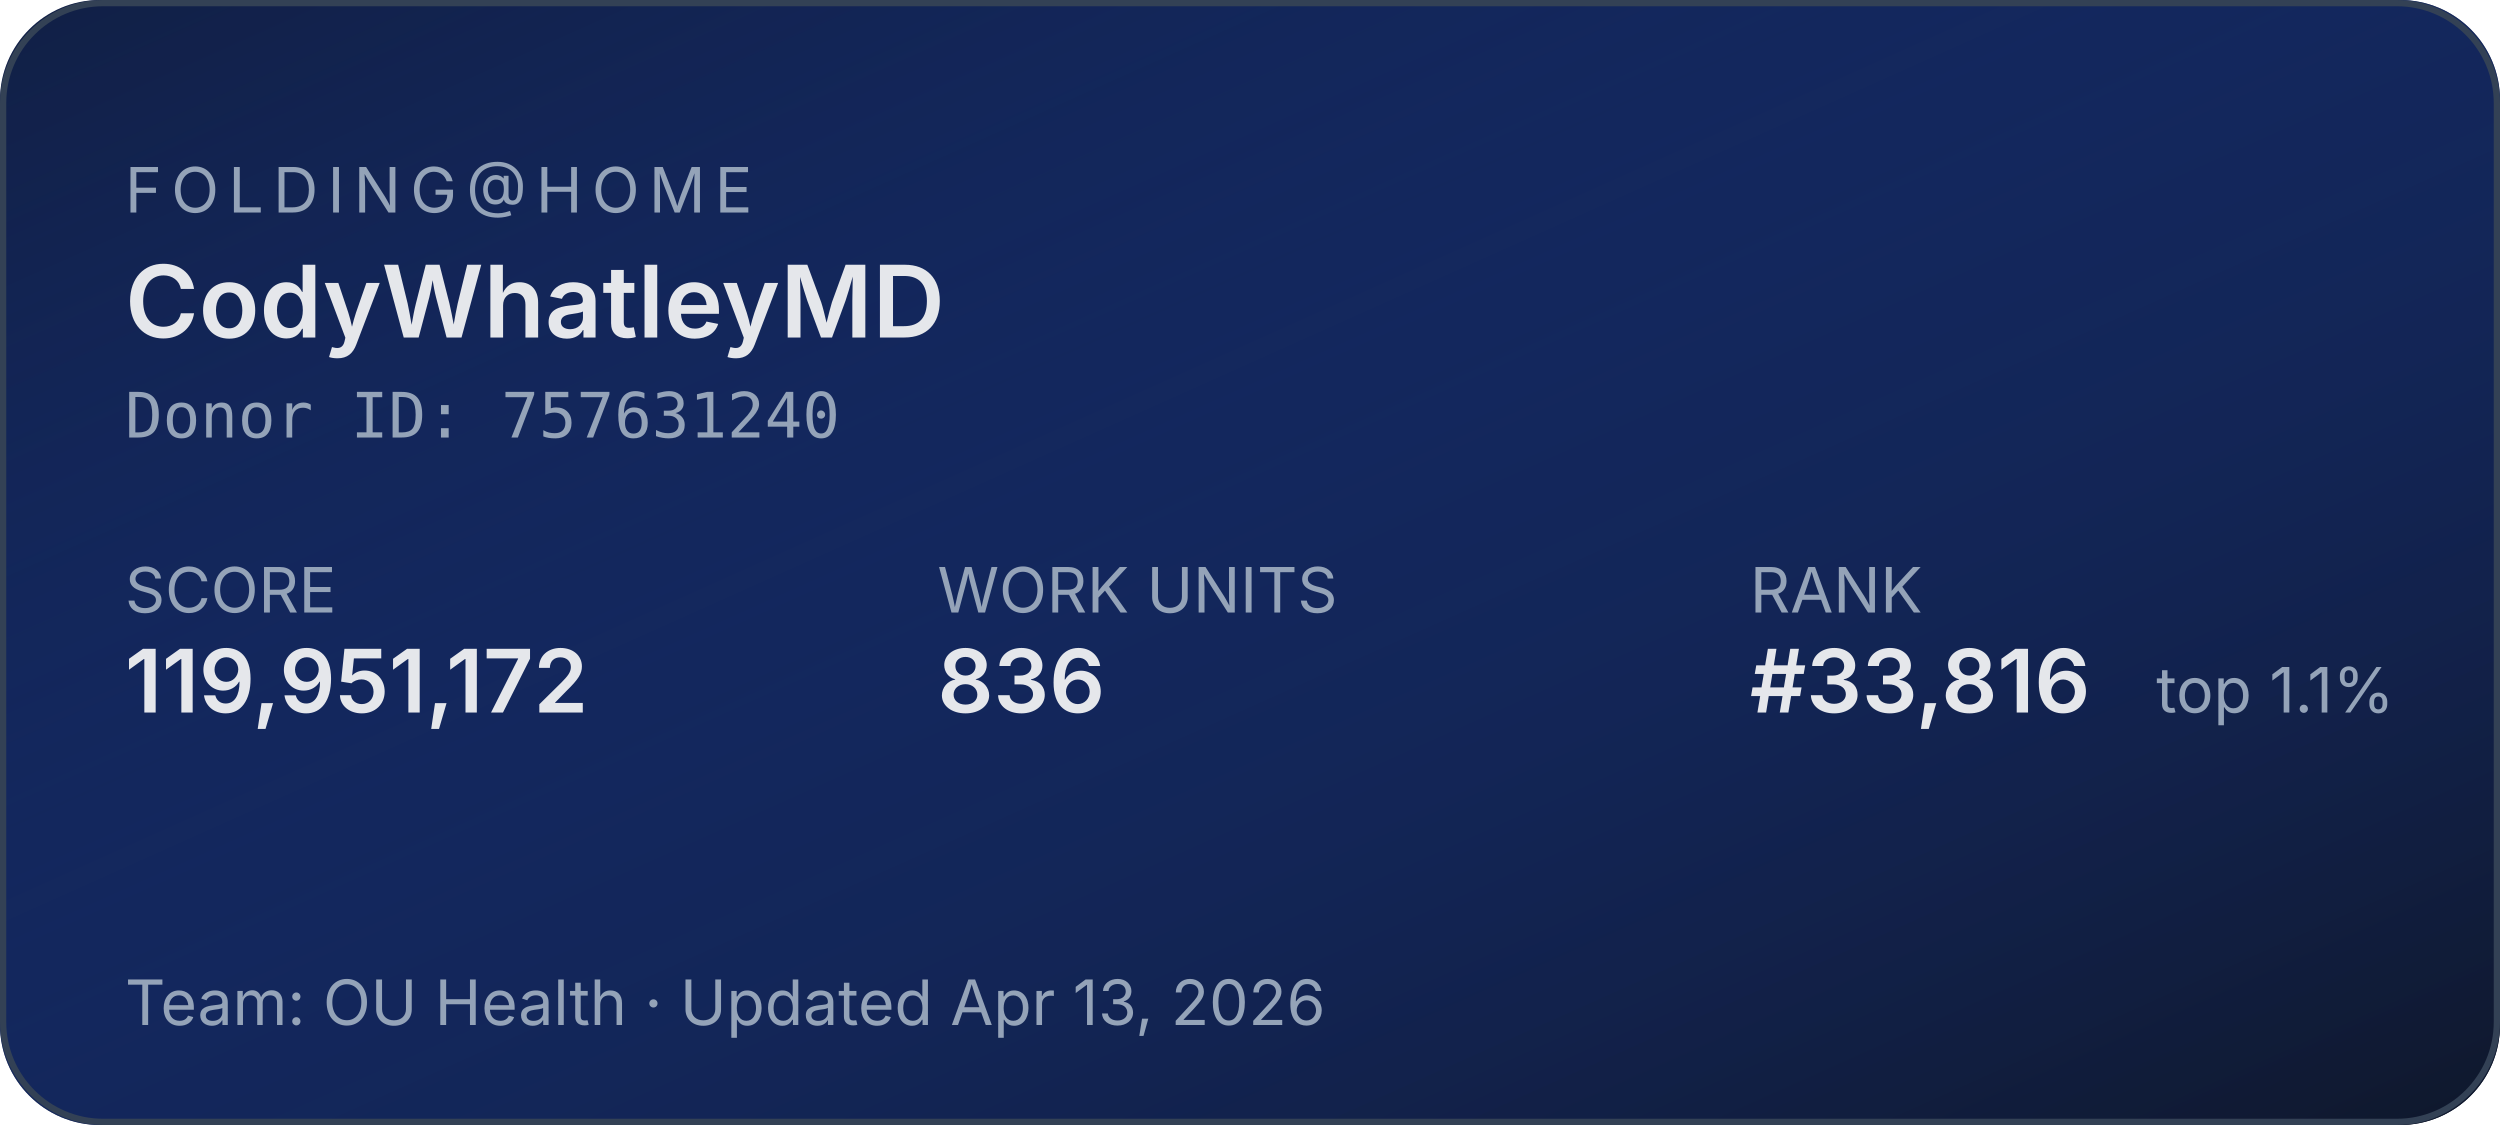
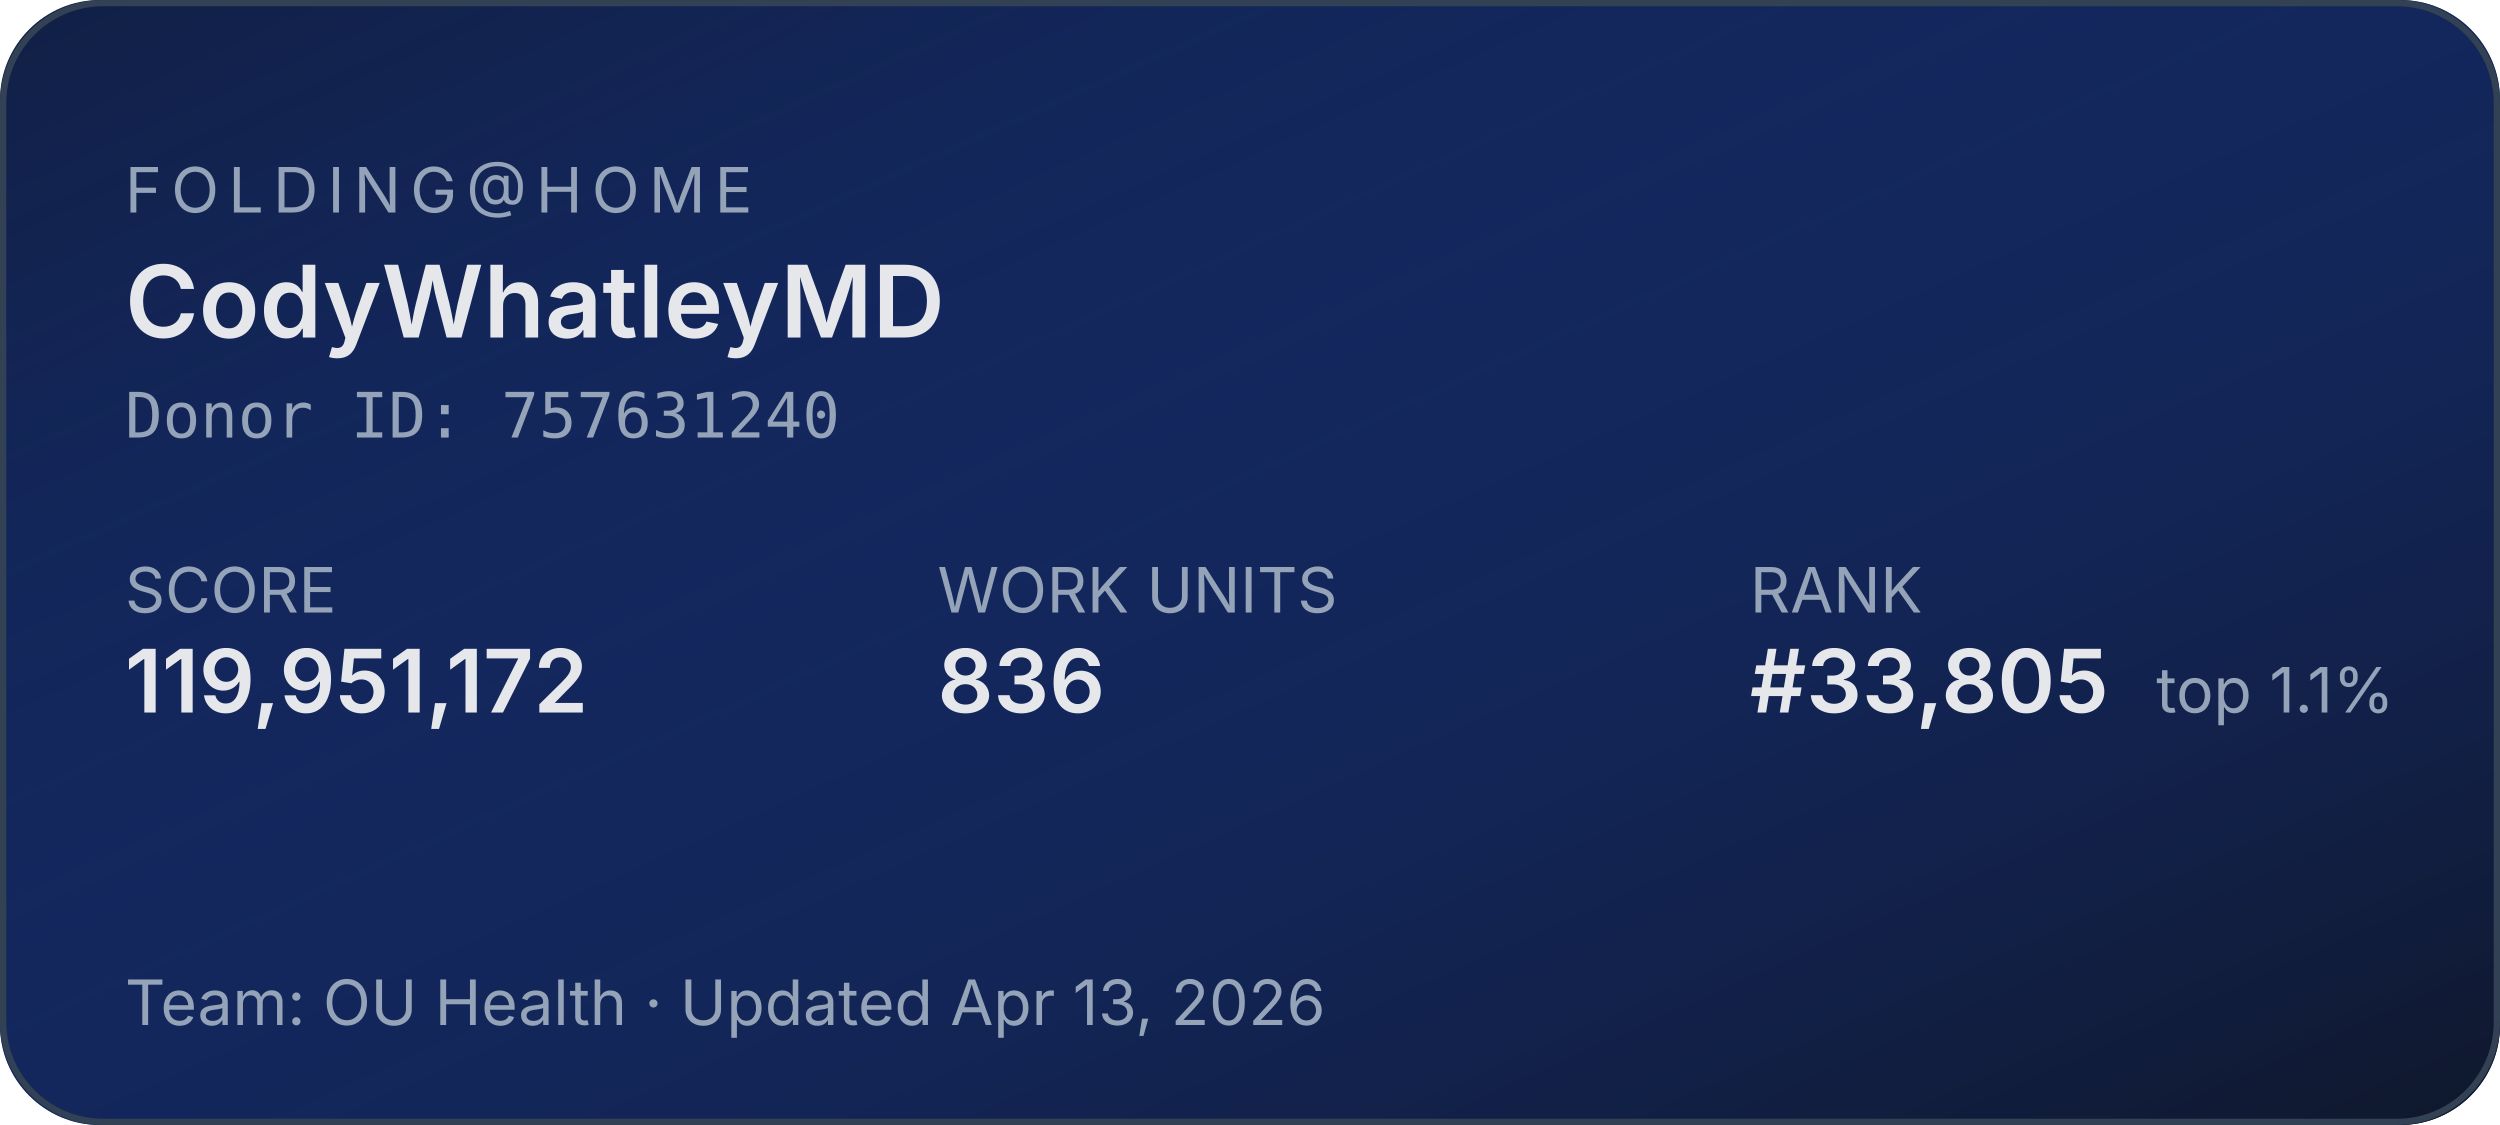
<svg xmlns="http://www.w3.org/2000/svg" width="400" height="180" role="img" aria-label="Folding@home stats for CodyWhatleyMD">
  <defs>
    <linearGradient id="bg" x1="0" y1="0" x2="1" y2="1">
      <stop offset="0%" stop-color="#1d4ed8" stop-opacity="0.15" />
      <stop offset="100%" stop-color="#0f172a" stop-opacity="1" />
    </linearGradient>
  </defs>
  <rect width="400" height="180" rx="16" fill="#0f172a" />
  <rect width="400" height="180" rx="16" fill="url(#bg)" />
  <rect x="0.5" y="0.5" width="399" height="179" rx="16" fill="none" stroke="#334155" stroke-width="1" />
  <g font-family="system-ui,-apple-system,sans-serif">
    <text x="20" y="34" fill="#94a3b8" font-size="10" letter-spacing="1.5" text-transform="uppercase">FOLDING@HOME</text>
    <text x="20" y="54" fill="#e5e7eb" font-size="16" font-weight="600">CodyWhatleyMD</text>
    <text x="20" y="70" fill="#94a3b8" font-size="10" font-family="ui-monospace,monospace">Donor ID: 757631240</text>
    <text x="20" y="98" fill="#94a3b8" font-size="10">SCORE</text>
    <text x="20" y="114" fill="#e5e7eb" font-size="14" font-weight="600">119,951,172</text>
    <text x="150" y="98" fill="#94a3b8" font-size="10">WORK UNITS</text>
    <text x="150" y="114" fill="#e5e7eb" font-size="14" font-weight="600">836</text>
    <text x="280" y="98" fill="#94a3b8" font-size="10">RANK</text>
-     <text x="280" y="114" fill="#e5e7eb" font-size="14" font-weight="600">#33,816</text>
+     <text x="280" y="114" fill="#e5e7eb" font-size="14" font-weight="600">#33,805</text>
    <text x="345" y="114" fill="#94a3b8" font-size="10">top 1.1%</text>
    <text x="20" y="164" fill="#94a3b8" font-size="10">Team: OU Health  ·  Updated Apr 13, 2026</text>
  </g>
</svg>
